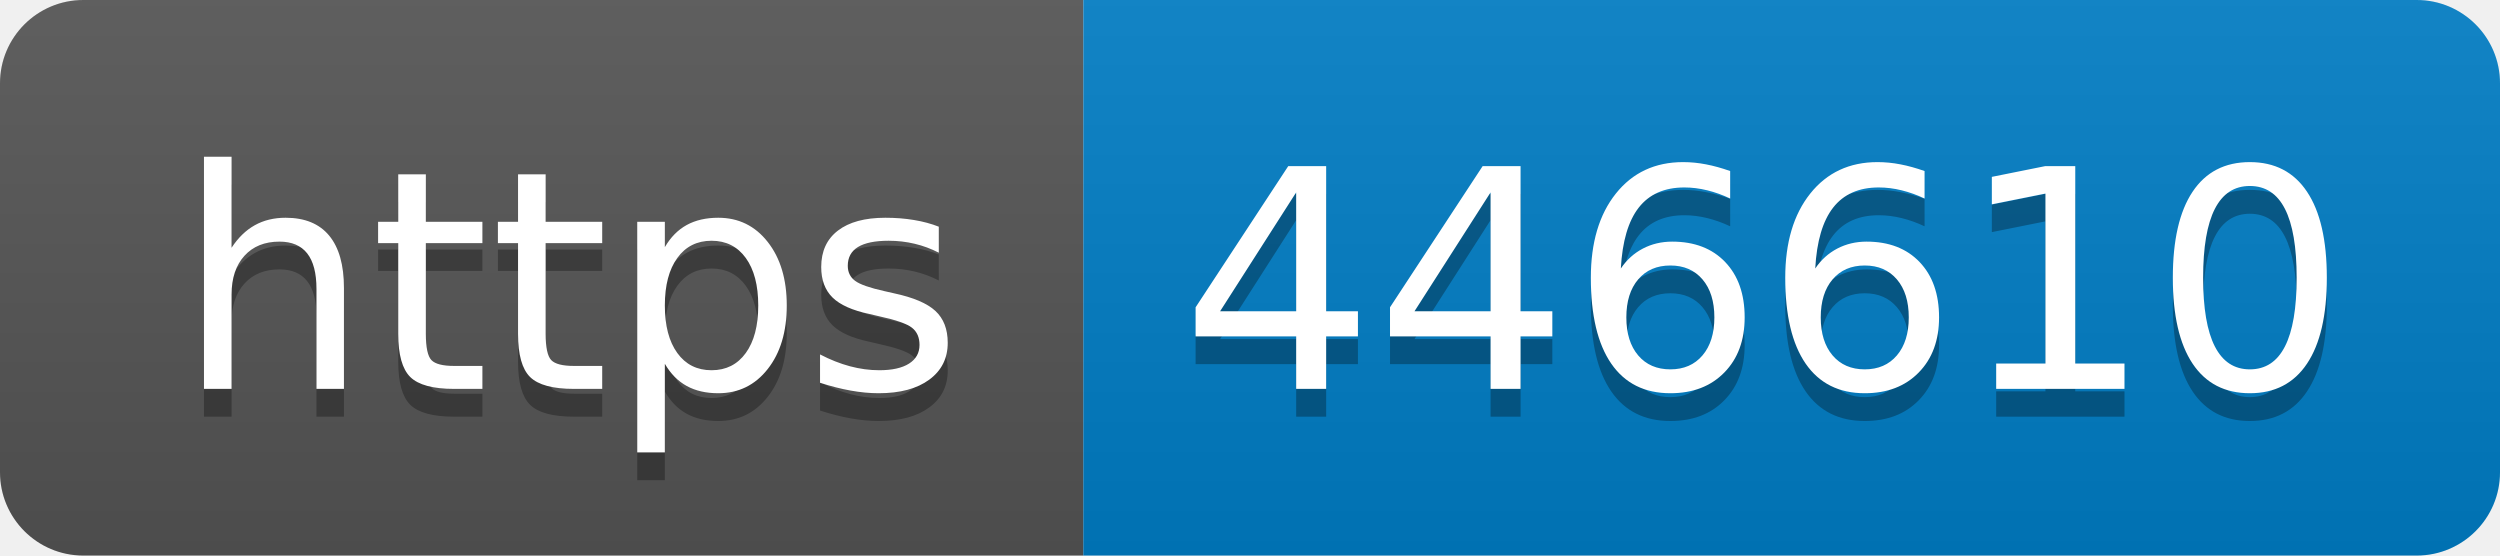
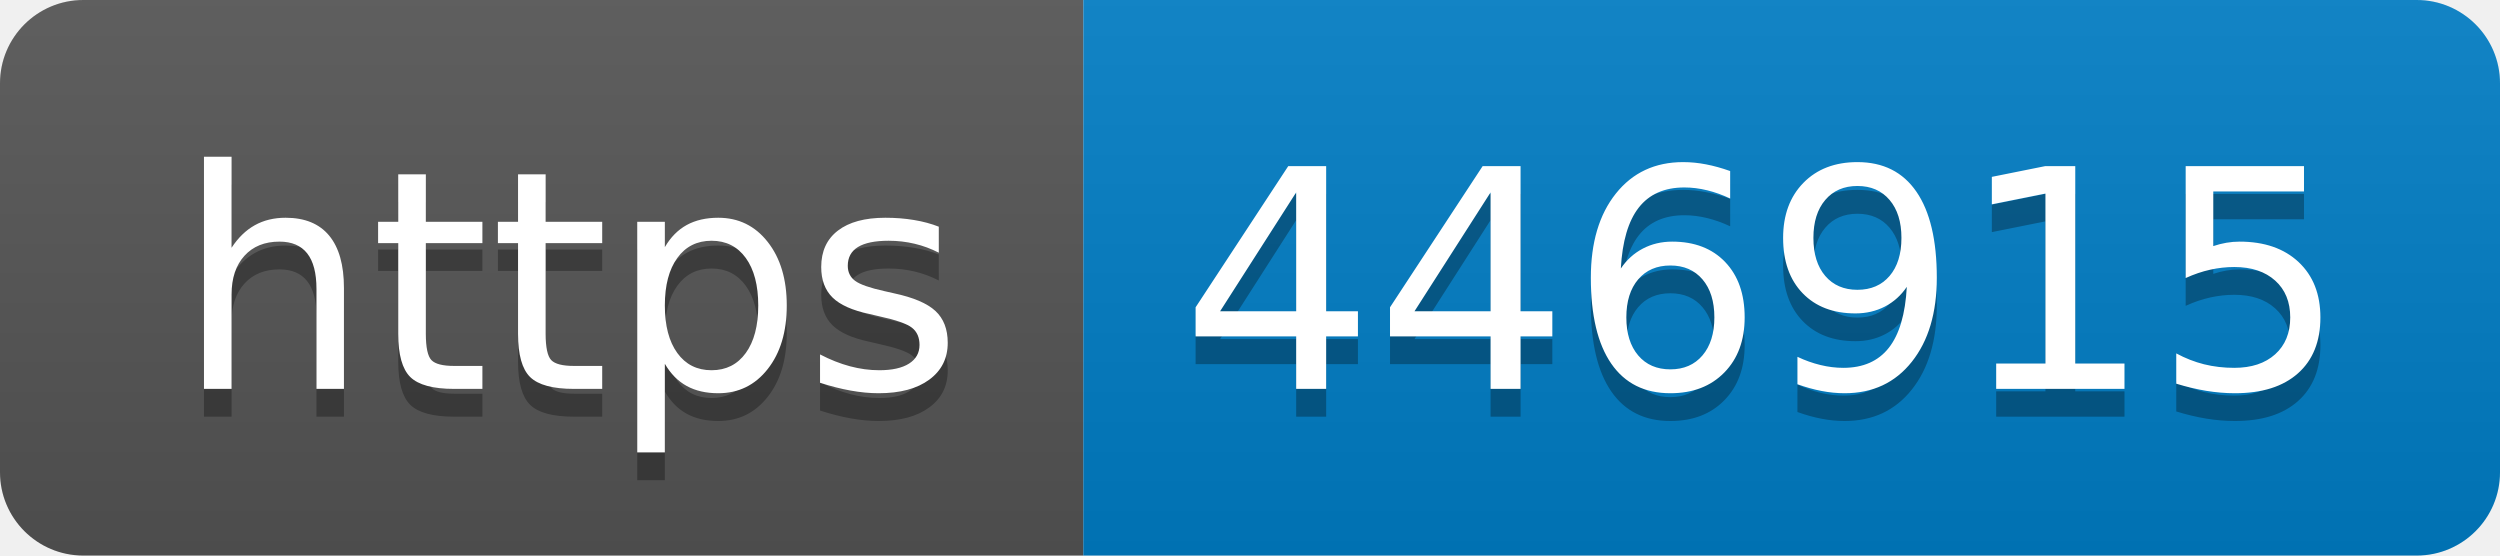
- <svg xmlns="http://www.w3.org/2000/svg" width="90" height="20" role="img" aria-label="https: 446610">
+ <svg xmlns="http://www.w3.org/2000/svg" width="90" height="20" role="img" aria-label="https: 446915">
  <linearGradient id="s" x2="0" y2="100%">
    <stop offset="0" stop-color="#bbb" stop-opacity=".1" />
    <stop offset="1" stop-opacity=".1" />
  </linearGradient>
  <clipPath id="r">
    <rect width="90" height="20" rx="3" fill="#fff" />
  </clipPath>
  <g clip-path="url(#r)">
    <rect width="39" height="20" fill="#555" />
    <rect x="39" width="51" height="20" fill="#007ec6" />
    <rect width="90" height="20" fill="url(#s)" />
  </g>
  <g fill="#fff" text-anchor="middle" font-family="Verdana,Geneva,DejaVu Sans,sans-serif" text-rendering="geometricPrecision" font-size="110">
    <text aria-hidden="true" x="205" y="150" fill="#010101" fill-opacity=".3" transform="scale(.1)" textLength="290">https</text>
    <text x="205" y="140" transform="scale(.1)" fill="#fff" textLength="290">https</text>
-     <text aria-hidden="true" x="635" y="150" fill="#010101" fill-opacity=".3" transform="scale(.1)" textLength="410">446610</text>
-     <text x="635" y="140" transform="scale(.1)" fill="#fff" textLength="410">446610</text>
+     <text aria-hidden="true" x="635" y="150" fill="#010101" fill-opacity=".3" transform="scale(.1)" textLength="410">446915</text>
+     <text x="635" y="140" transform="scale(.1)" fill="#fff" textLength="410">446915</text>
  </g>
</svg>
